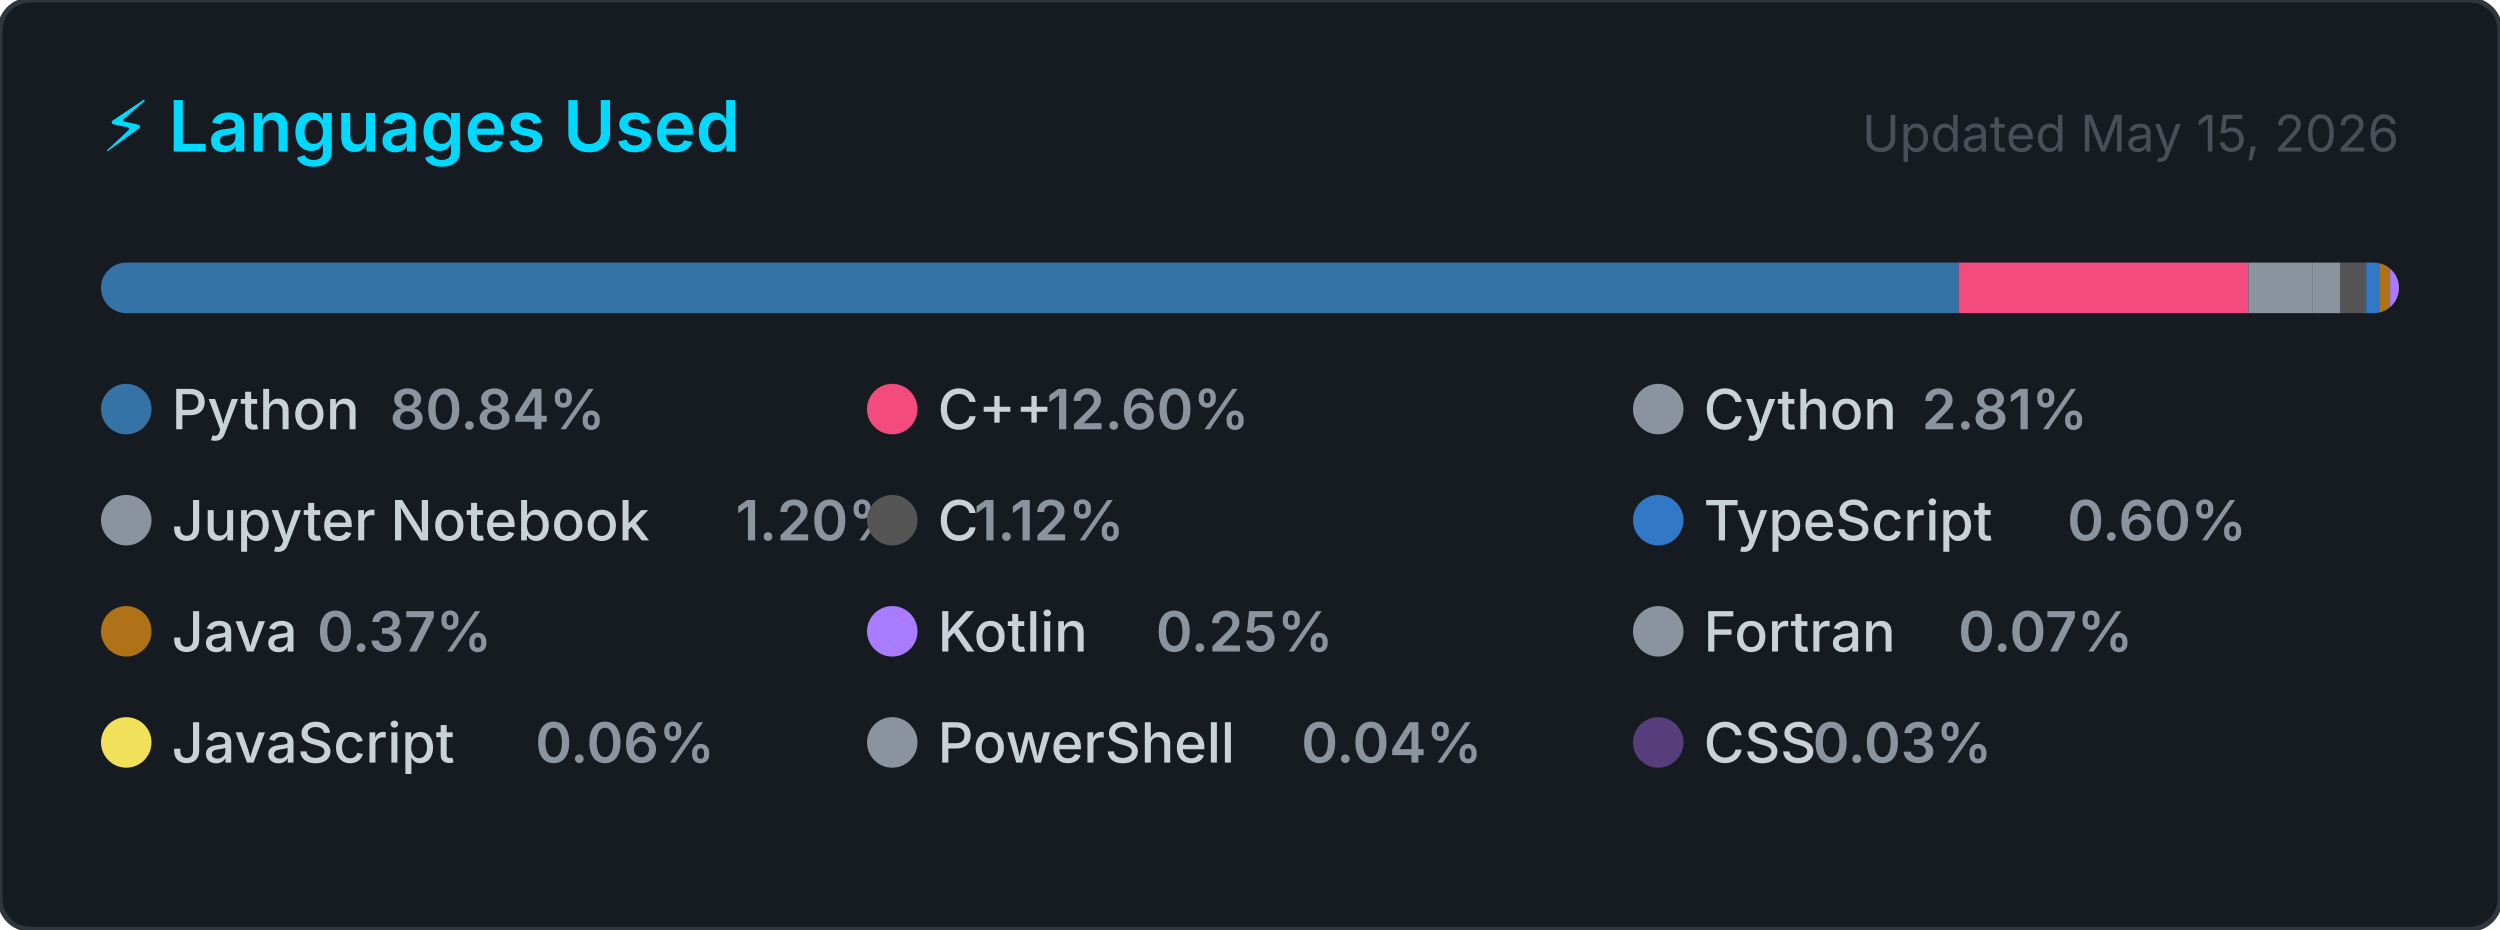
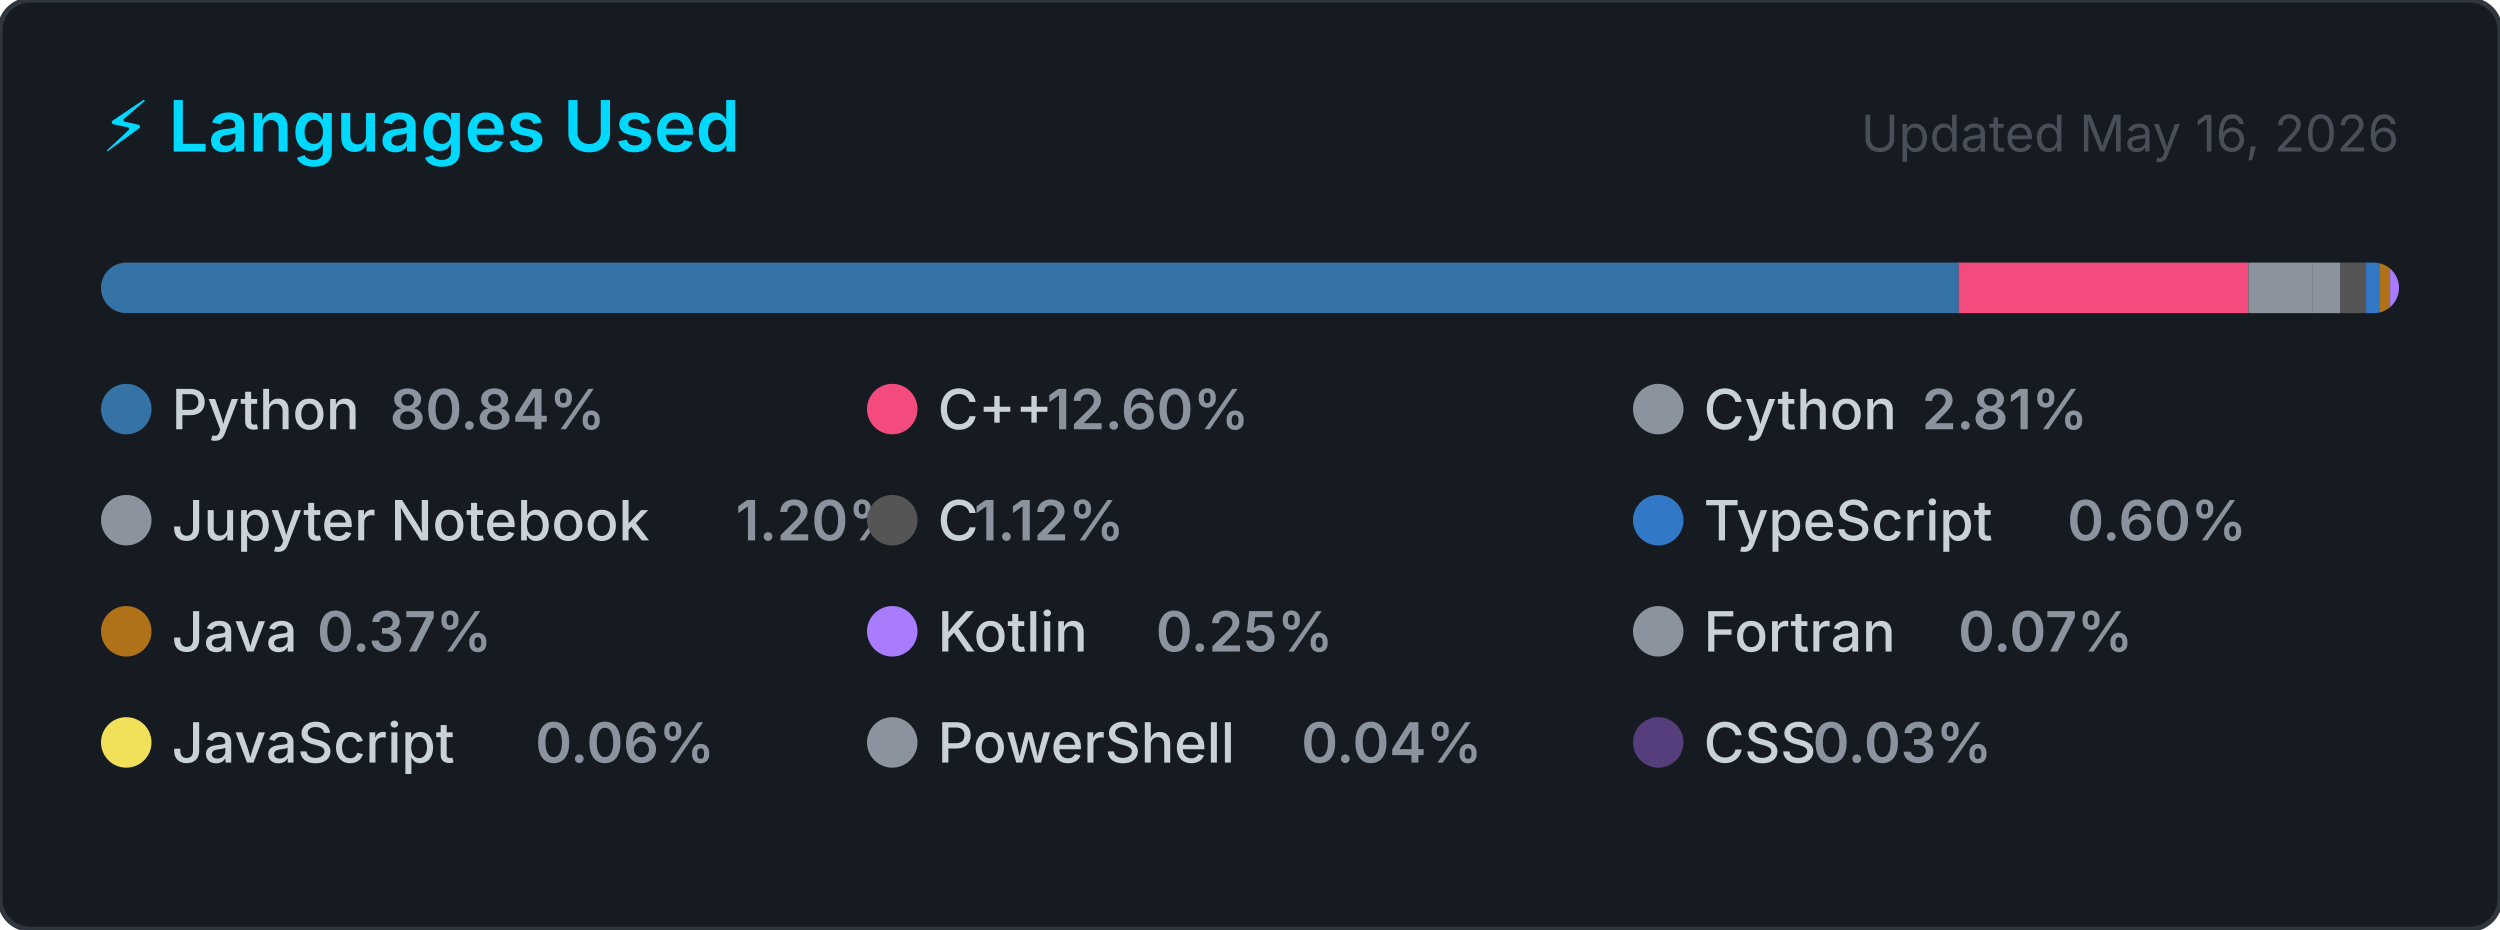
<svg xmlns="http://www.w3.org/2000/svg" width="495" height="184" viewBox="0 0 495 184" role="img" aria-label="Top programming languages for Claudia-Rocha-H">
  <style>
    .card      { fill: #161b22; stroke: #30363d; stroke-width: 1; }
    .title     { font: 600 14px -apple-system, BlinkMacSystemFont, 'Segoe UI', sans-serif; fill: #00D9FF; }
    .updated   { font: 400 10px -apple-system, BlinkMacSystemFont, 'Segoe UI', sans-serif; fill: #484f58; }
    .lang-name { font: 500 11px -apple-system, BlinkMacSystemFont, 'Segoe UI', sans-serif; fill: #c9d1d9; }
    .lang-pct  { font: 600 11px -apple-system, BlinkMacSystemFont, 'Segoe UI', sans-serif; fill: #8b949e; }
  </style>
  <defs>
    <clipPath id="bar-clip">
      <rect x="20" y="52" width="455" height="10" rx="5" />
    </clipPath>
  </defs>
  <rect width="495" height="184" rx="6" ry="6" class="card" />
  <text x="20" y="30" class="title">⚡ Languages Used</text>
-   <text x="475" y="30" class="updated" text-anchor="end">Updated May 15, 2026</text>
+   <text x="475" y="30" class="updated" text-anchor="end">Updated May 16, 2026</text>
  <rect x="20" y="52" width="455" height="10" rx="5" fill="#21262d" />
  <g clip-path="url(#bar-clip)">
    <rect x="20.00" y="52" width="367.83" height="10" fill="#3572A5" />
    <rect x="387.83" y="52" width="57.33" height="10" fill="#f34b7d" />
    <rect x="445.17" y="52" width="12.77" height="10" fill="#8b949e" />
    <rect x="457.94" y="52" width="5.46" height="10" fill="#8b949e" />
    <rect x="463.40" y="52" width="5.10" height="10" fill="#555555" />
    <rect x="468.49" y="52" width="2.75" height="10" fill="#3178c6" />
    <rect x="471.24" y="52" width="2.00" height="10" fill="#b07219" />
    <rect x="473.24" y="52" width="2.00" height="10" fill="#A97BFF" />
    <rect x="475.24" y="52" width="2.00" height="10" fill="#8b949e" />
    <rect x="477.24" y="52" width="2.00" height="10" fill="#f1e05a" />
    <rect x="479.24" y="52" width="2.00" height="10" fill="#8b949e" />
    <rect x="481.24" y="52" width="2.00" height="10" fill="#563d7c" />
  </g>
  <g transform="translate(20, 76)">
    <circle cx="5" cy="5" r="5" fill="#3572A5" />
    <text x="14" y="9" class="lang-name">Python</text>
    <text x="14" y="9" class="lang-pct" dx="43.2">80.84%</text>
  </g>
  <g transform="translate(171.6667, 76)">
    <circle cx="5" cy="5" r="5" fill="#f34b7d" />
    <text x="14" y="9" class="lang-name">C++</text>
    <text x="14" y="9" class="lang-pct" dx="21.6">12.60%</text>
  </g>
  <g transform="translate(323.3333, 76)">
    <circle cx="5" cy="5" r="5" fill="#8b949e" />
    <text x="14" y="9" class="lang-name">Cython</text>
    <text x="14" y="9" class="lang-pct" dx="43.2">2.81%</text>
  </g>
  <g transform="translate(20, 98)">
    <circle cx="5" cy="5" r="5" fill="#8b949e" />
    <text x="14" y="9" class="lang-name">Jupyter Notebook</text>
    <text x="14" y="9" class="lang-pct" dx="111.667">1.20%</text>
  </g>
  <g transform="translate(171.6667, 98)">
    <circle cx="5" cy="5" r="5" fill="#555555" />
    <text x="14" y="9" class="lang-name">C</text>
    <text x="14" y="9" class="lang-pct" dx="7.2">1.12%</text>
  </g>
  <g transform="translate(323.3333, 98)">
    <circle cx="5" cy="5" r="5" fill="#3178c6" />
    <text x="14" y="9" class="lang-name">TypeScript</text>
    <text x="14" y="9" class="lang-pct" dx="72">0.60%</text>
  </g>
  <g transform="translate(20, 120)">
    <circle cx="5" cy="5" r="5" fill="#b07219" />
    <text x="14" y="9" class="lang-name">Java</text>
    <text x="14" y="9" class="lang-pct" dx="28.8">0.37%</text>
  </g>
  <g transform="translate(171.6667, 120)">
    <circle cx="5" cy="5" r="5" fill="#A97BFF" />
    <text x="14" y="9" class="lang-name">Kotlin</text>
    <text x="14" y="9" class="lang-pct" dx="43.2">0.25%</text>
  </g>
  <g transform="translate(323.3333, 120)">
    <circle cx="5" cy="5" r="5" fill="#8b949e" />
    <text x="14" y="9" class="lang-name">Fortran</text>
    <text x="14" y="9" class="lang-pct" dx="50.4">0.07%</text>
  </g>
  <g transform="translate(20, 142)">
    <circle cx="5" cy="5" r="5" fill="#f1e05a" />
    <text x="14" y="9" class="lang-name">JavaScript</text>
    <text x="14" y="9" class="lang-pct" dx="72">0.06%</text>
  </g>
  <g transform="translate(171.6667, 142)">
    <circle cx="5" cy="5" r="5" fill="#8b949e" />
    <text x="14" y="9" class="lang-name">PowerShell</text>
    <text x="14" y="9" class="lang-pct" dx="72">0.04%</text>
  </g>
  <g transform="translate(323.3333, 142)">
    <circle cx="5" cy="5" r="5" fill="#563d7c" />
    <text x="14" y="9" class="lang-name">CSS</text>
    <text x="14" y="9" class="lang-pct" dx="21.6">0.03%</text>
  </g>
</svg>
